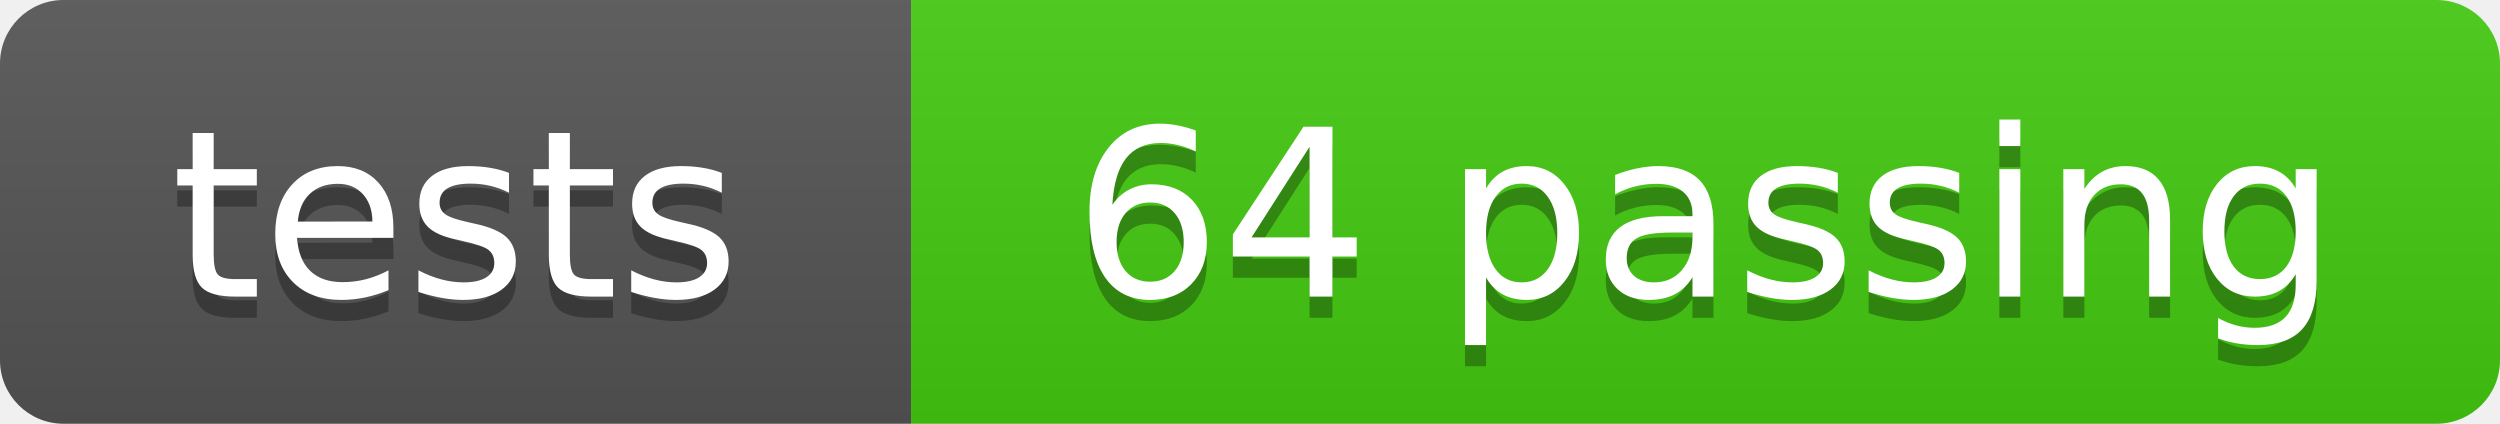
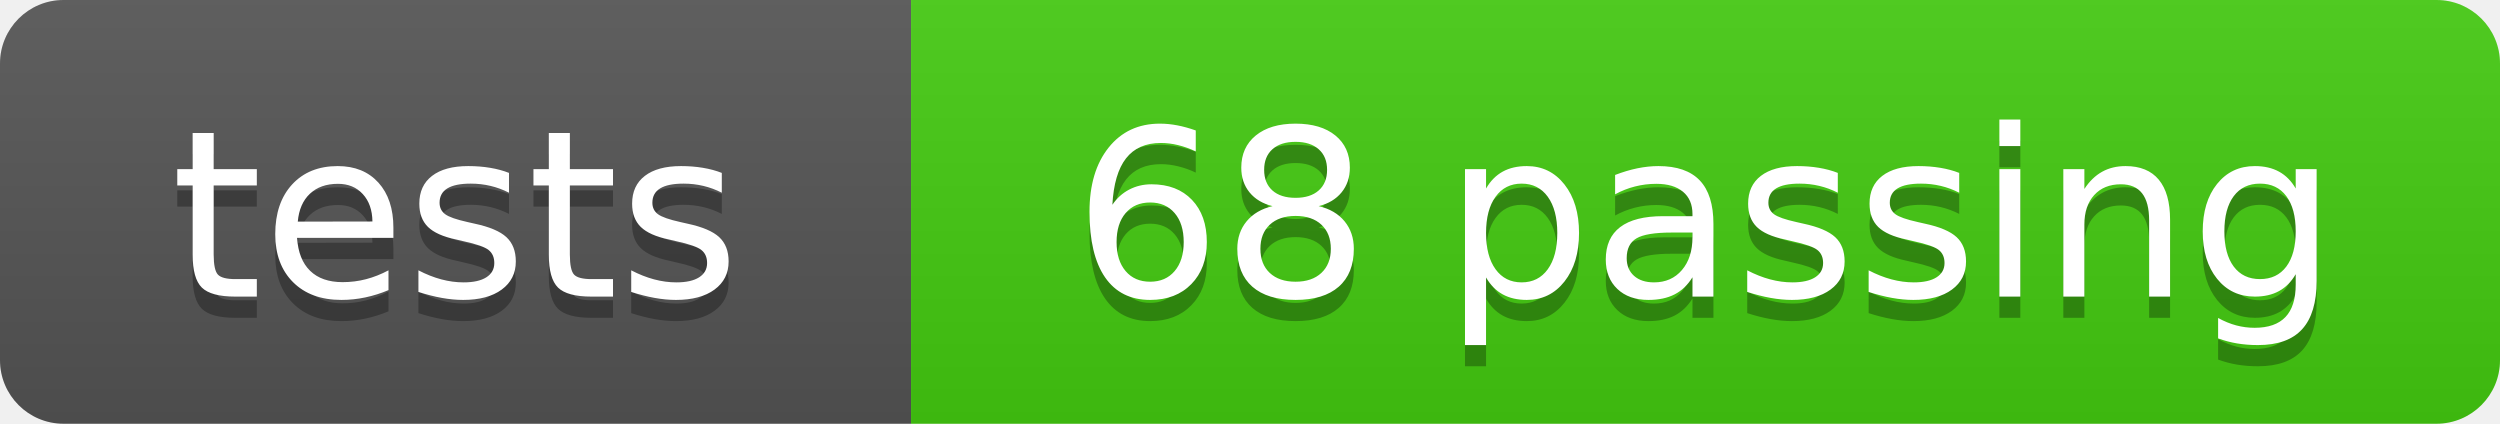
- <svg xmlns="http://www.w3.org/2000/svg" width="118" height="20" role="img" aria-label="tests: 64 passing">
+ <svg xmlns="http://www.w3.org/2000/svg" width="118" height="20" role="img" aria-label="tests: 68 passing">
  <linearGradient id="s" x2="0" y2="100%">
    <stop offset="0" stop-color="#bbb" stop-opacity=".1" />
    <stop offset="1" stop-opacity=".1" />
  </linearGradient>
  <clipPath id="r">
    <rect width="118" height="20" rx="3" fill="#fff" />
  </clipPath>
  <g clip-path="url(#r)">
    <rect width="43" height="20" fill="#555" />
    <rect x="43" width="75" height="20" fill="#4c1" />
    <rect width="118" height="20" fill="url(#s)" />
  </g>
  <g fill="#fff" text-anchor="middle" font-family="Verdana,Geneva,DejaVu Sans,sans-serif" text-rendering="geometricPrecision" font-size="110">
    <text aria-hidden="true" x="215" y="150" fill="#010101" fill-opacity=".3" transform="scale(.1)" textLength="330">tests</text>
    <text x="215" y="140" transform="scale(.1)" fill="#fff" textLength="330">tests</text>
-     <text aria-hidden="true" x="805" y="150" fill="#010101" fill-opacity=".3" transform="scale(.1)" textLength="650">64 passing</text>
-     <text x="805" y="140" transform="scale(.1)" fill="#fff" textLength="650">64 passing</text>
+     <text aria-hidden="true" x="805" y="150" fill="#010101" fill-opacity=".3" transform="scale(.1)" textLength="650">68 passing</text>
+     <text x="805" y="140" transform="scale(.1)" fill="#fff" textLength="650">68 passing</text>
  </g>
</svg>
